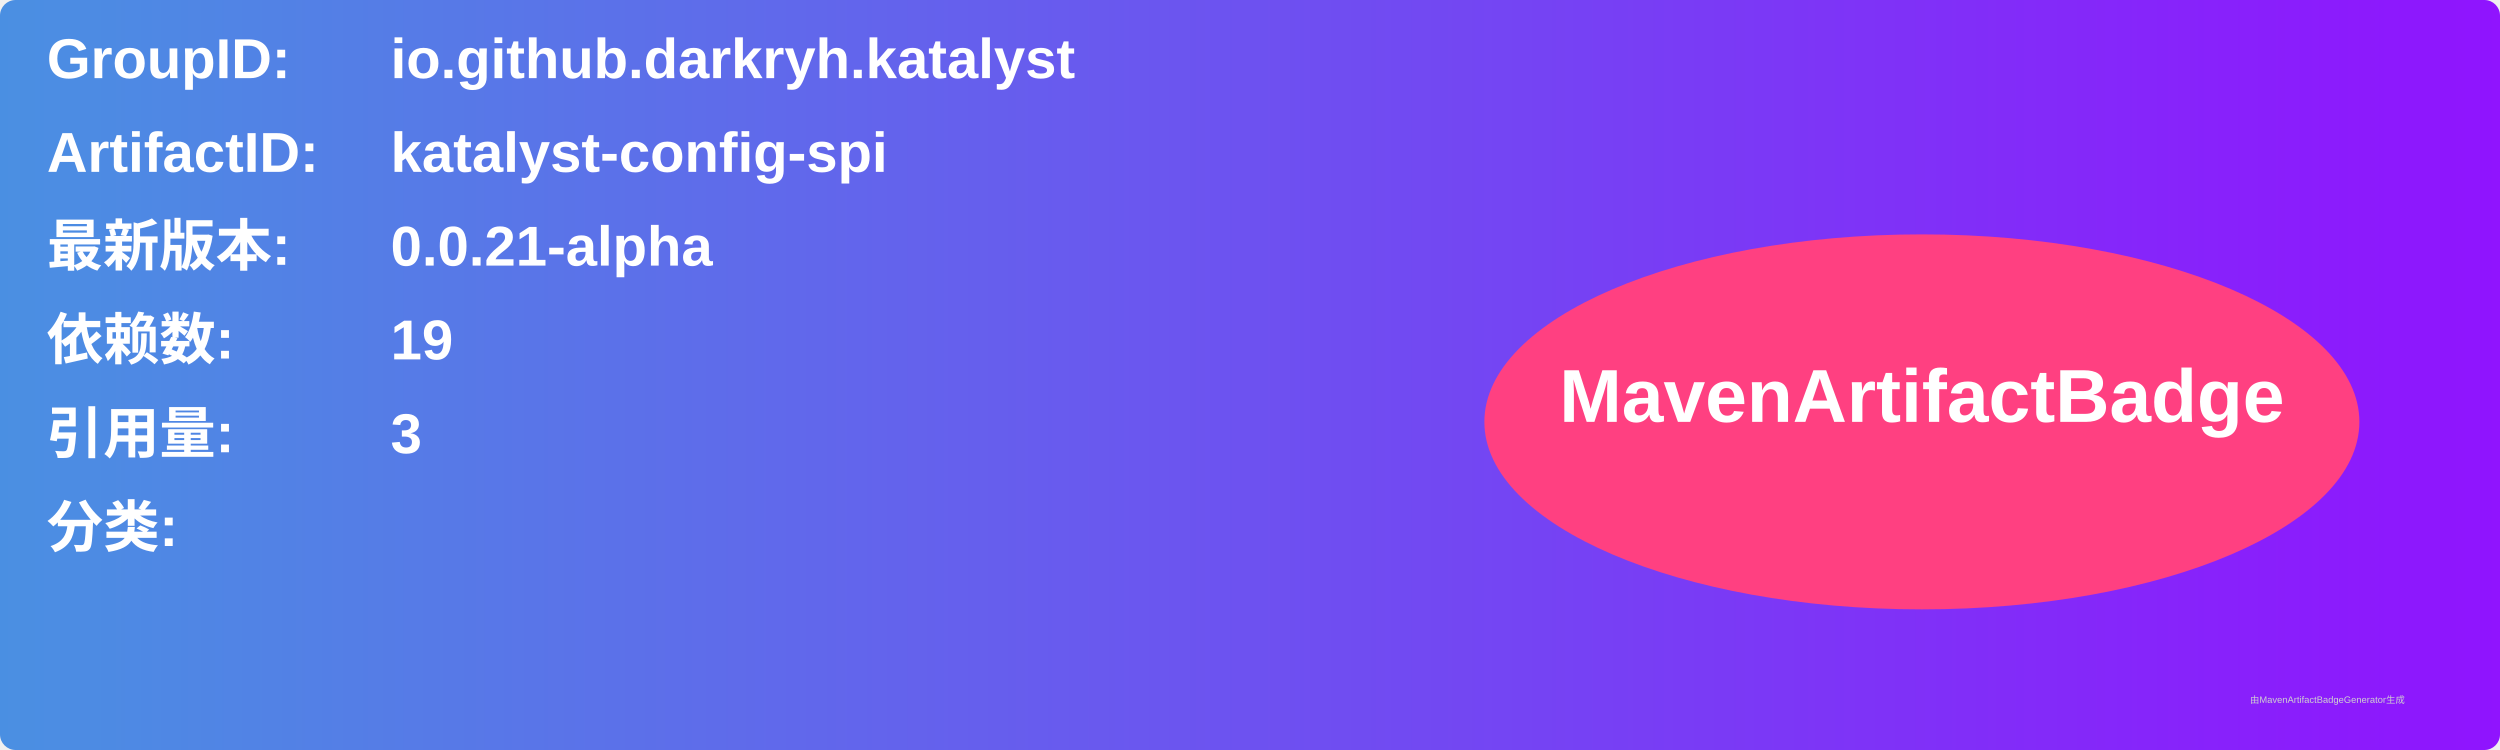
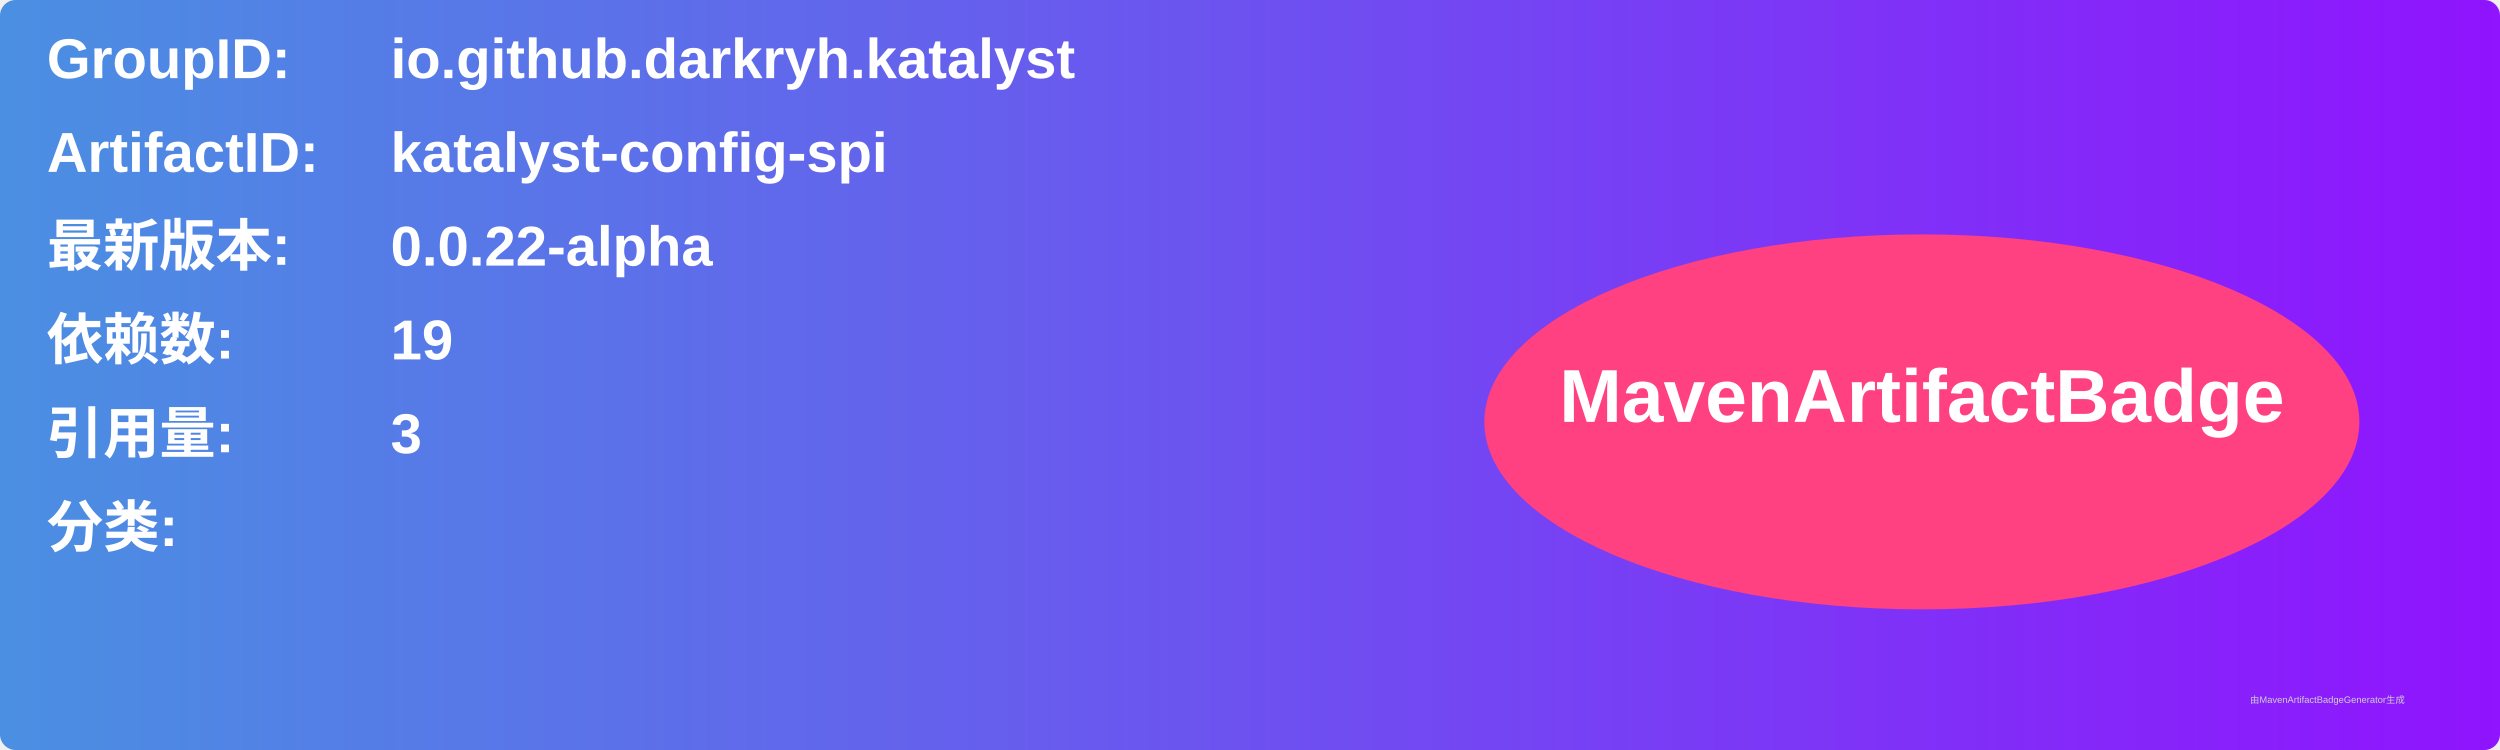
<svg xmlns="http://www.w3.org/2000/svg" width="800" height="240" viewBox="0 0 800 240">
  <linearGradient id="grad" x1="0%" y1="0%" x2="100%" y2="0%">
    <stop offset="0%" stop-color="#4a90e2" />
    <stop offset="100%" stop-color="#9013fe" />
  </linearGradient>
  <rect width="100%" height="100%" rx="5" ry="5" fill="url(#grad)" />
  <g transform="translate(15, 15)">
    <text x="0" y="10" font-family="Arial" font-size="18" fill="white" font-weight="bold" width="260">GroupID:</text>
    <text x="110" y="10" font-family="Arial" font-size="18" fill="white" font-weight="bold" width="460">io.github.darkryh.katalyst</text>
    <text x="0" y="40" font-family="Arial" font-size="18" fill="white" font-weight="bold" width="260">ArtifactID:</text>
    <text x="110" y="40" font-family="Arial" font-size="18" fill="white" font-weight="bold" width="460">katalyst-config-spi</text>
    <text x="0" y="70" font-family="Arial" font-size="18" fill="white" font-weight="bold">最新版本:</text>
    <text x="110" y="70" font-family="Arial" font-size="18" fill="white" font-weight="bold">
-       <tspan font-weight="bold">0.0.21-alpha</tspan>
+       <tspan font-weight="bold">0.0.22-alpha</tspan>
    </text>
    <text x="0" y="100" font-family="Arial" font-size="18" fill="white" font-weight="bold">依赖数: </text>
    <text x="110" y="100" font-family="Arial" font-size="18" fill="white">
      <tspan font-weight="bold">19</tspan>
    </text>
    <text x="0" y="130" font-family="Arial" font-size="18" fill="white" font-weight="bold">引用量: </text>
    <text x="110" y="130" font-family="Arial" font-size="18" fill="white">
      <tspan font-weight="bold">3</tspan>
    </text>
    <text x="0" y="160" font-family="Arial" font-size="18" fill="white" font-weight="bold">分类:</text>
    <text x="10" y="190" font-family="Arial" font-size="10" fill="white">
      <tspan font-weight="bold" />
    </text>
    <ellipse cx="600" cy="120" rx="140" ry="60" fill="#ff4081" />
    <text x="600" y="120" text-anchor="middle" font-family="Arial" font-size="24" fill="white" font-weight="bold">MavenArtifactBadge</text>
  </g>
  <text x="720" y="225" font-family="Arial" font-size="3" fill="#d0d0d0">由MavenArtifactBadgeGenerator生成</text>
</svg>
